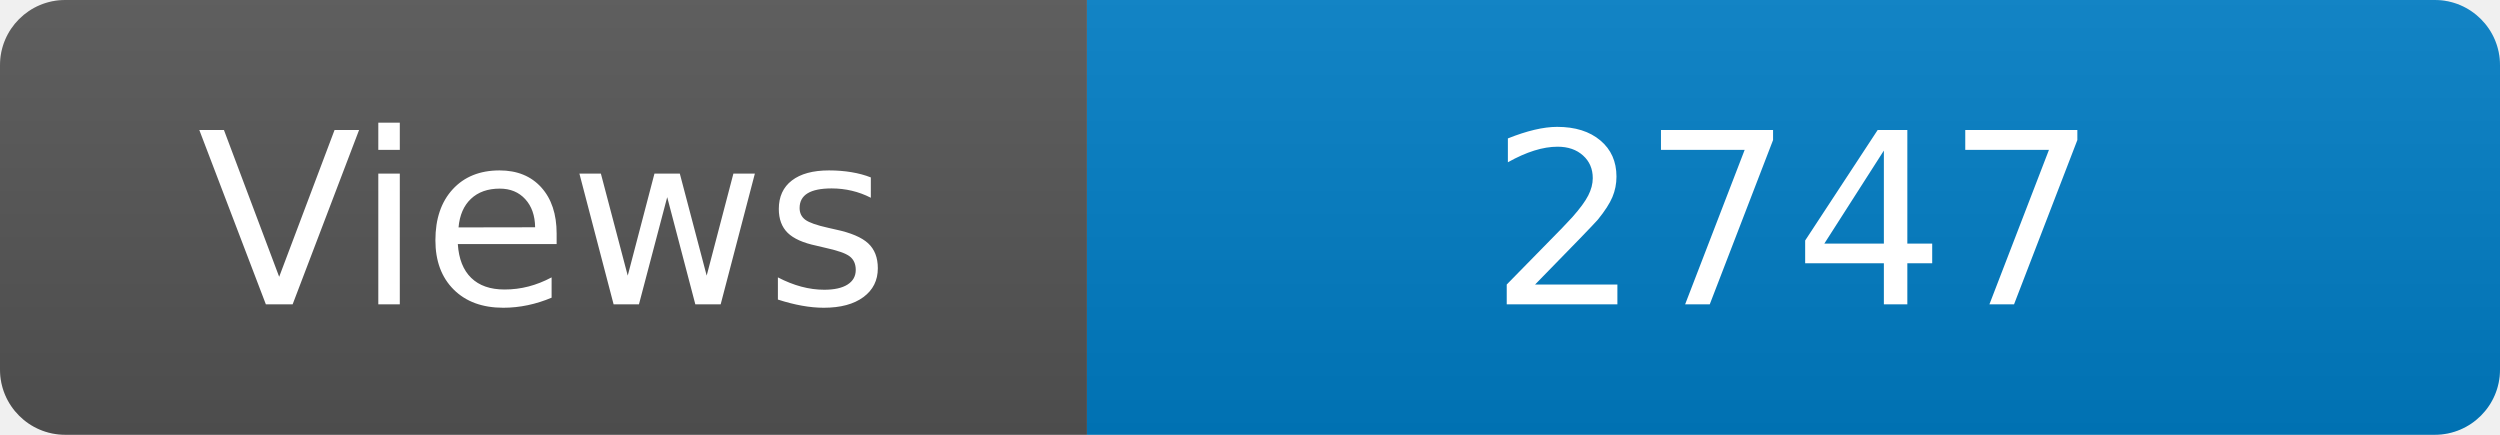
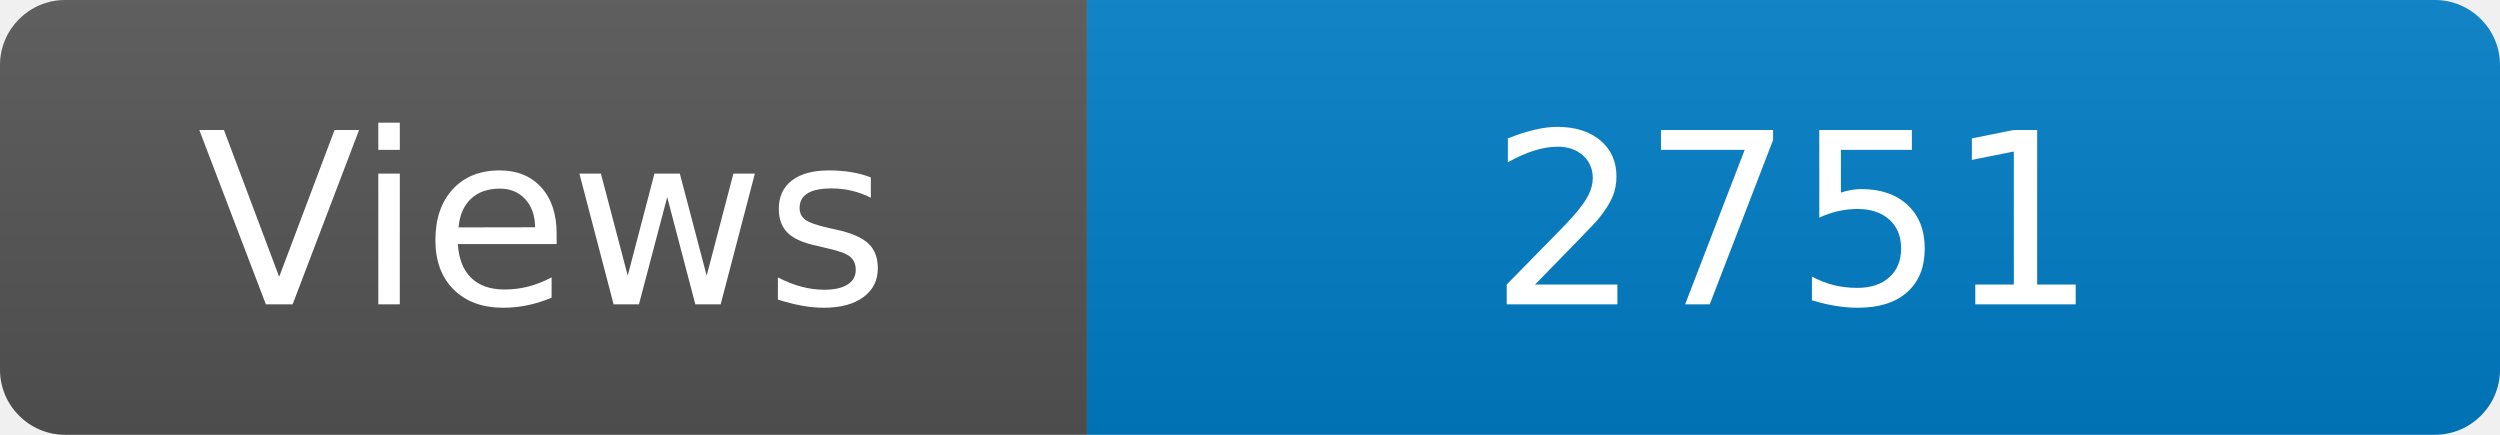
<svg xmlns="http://www.w3.org/2000/svg" width="115" height="20" role="img" aria-label="Maintained?: yes">
  <linearGradient id="s" x2="0" y2="100%">
    <stop offset="0" stop-color="#bbb" stop-opacity=".1" />
    <stop offset="1" stop-opacity=".1" />
  </linearGradient>
  <clipPath id="r">
    <rect width="115" height="20" rx="3" fill="#fff" />
  </clipPath>
  <g clip-path="url(#r)">
    <rect width="50" height="20" fill="#555" />
    <rect x="50" width="160" height="20" fill="#007ec6" />
    <rect width="115" height="20" fill="url(#s)" />
  </g>
  <g fill="#fff" text-anchor="middle" font-family="Verdana,Geneva,DejaVu Sans,sans-serif" font-size="110">
    <text x="250" y="140" transform="scale(.1)" fill="#fff">Views</text>
-     <text x="825" y="140" transform="scale(.1)" fill="#fff">2747</text>
+     <text x="825" y="140" transform="scale(.1)" fill="#fff">2751</text>
  </g>
</svg>
